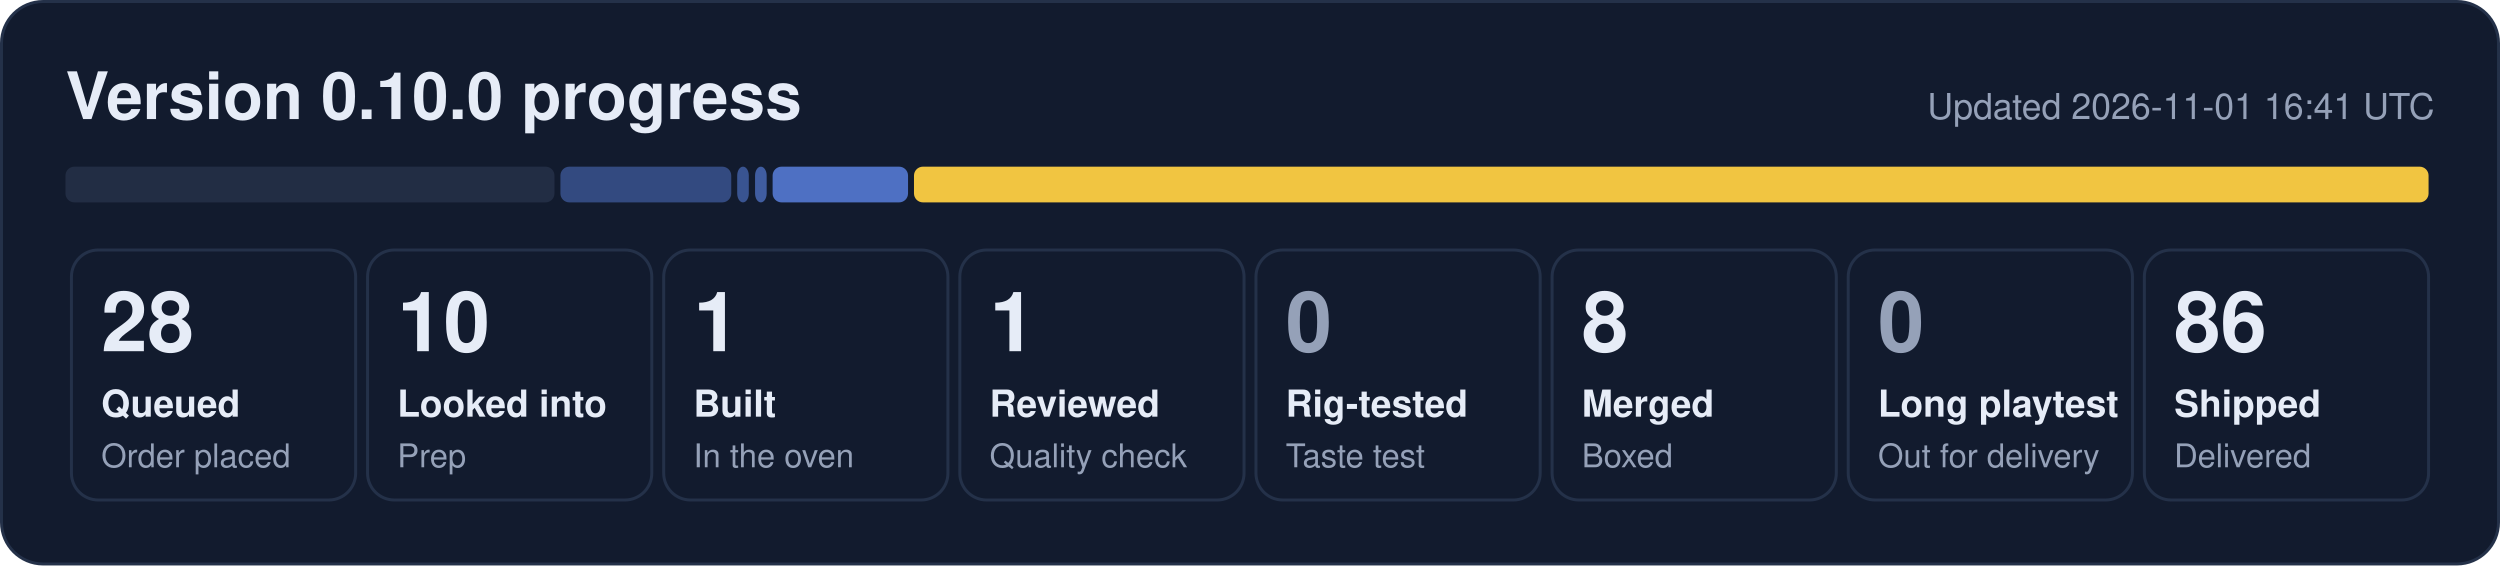
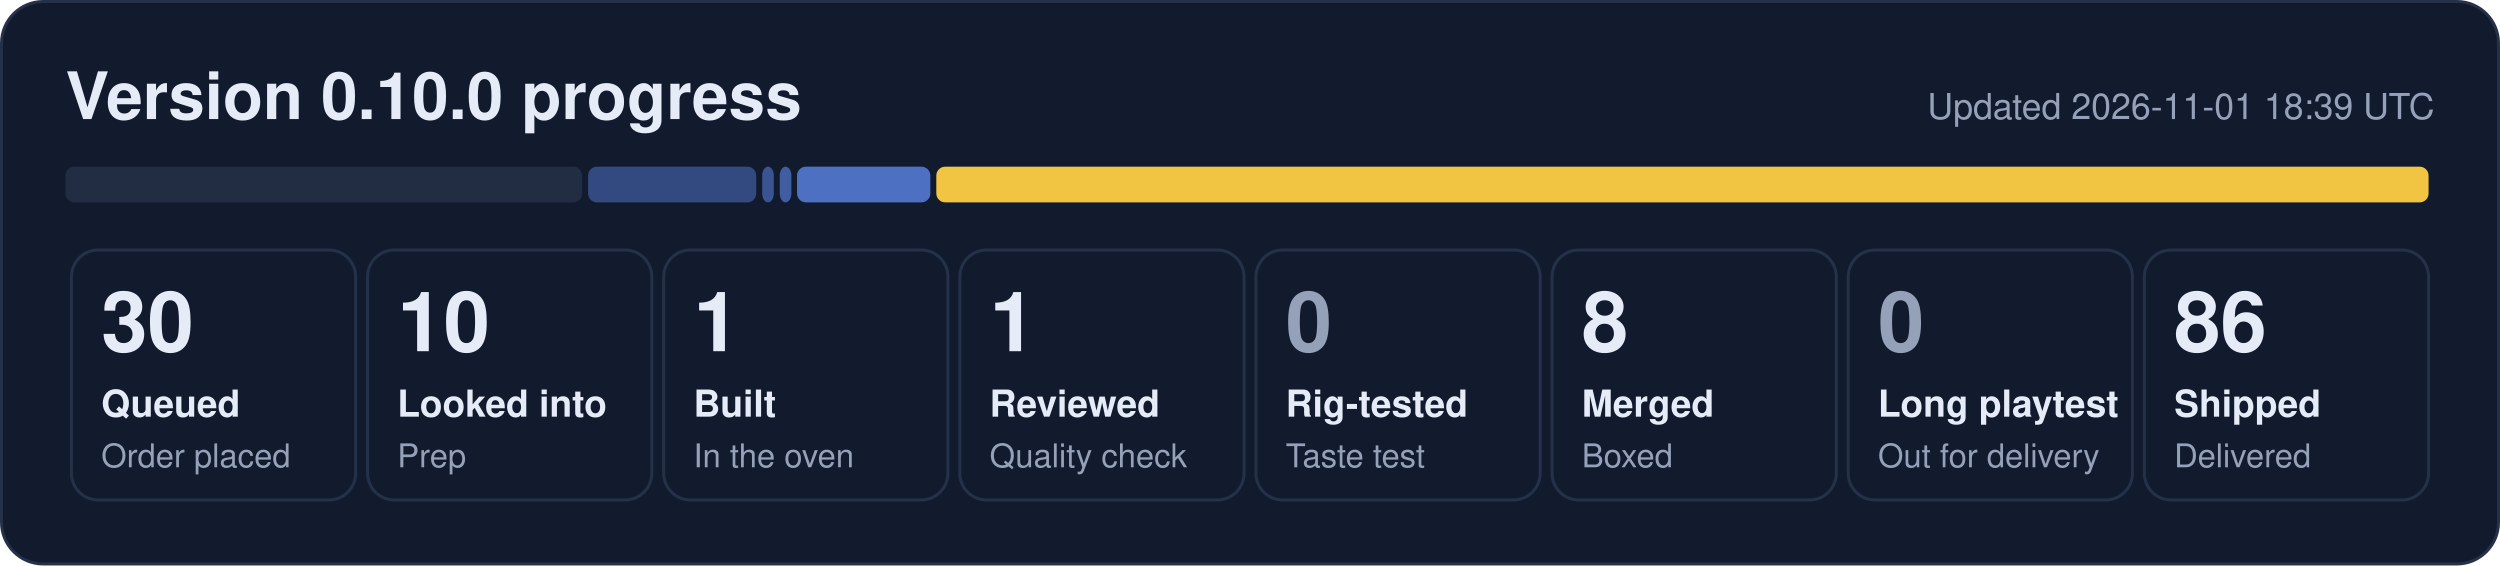
- <svg xmlns="http://www.w3.org/2000/svg" width="840" height="190" viewBox="0 0 840 190" role="img" aria-label="0.10.0 progress: 28 queued, 10 looked into, 1 built, 1 reviewed, 8 merged, 86 shipped">
+ <svg xmlns="http://www.w3.org/2000/svg" width="840" height="190" viewBox="0 0 840 190" role="img" aria-label="0.10.0 progress: 30 queued, 10 looked into, 1 built, 1 reviewed, 8 merged, 86 shipped">
  <rect x="0.5" y="0.5" width="839" height="189" rx="14" fill="#121b2e" stroke="#243149" />
  <text x="22" y="40" font-family="Segoe UI, Helvetica, Arial, sans-serif" font-size="22" font-weight="700" fill="#e6ecf7">Version 0.10.0 progress</text>
-   <text x="818" y="40" font-family="Segoe UI, Helvetica, Arial, sans-serif" font-size="12" fill="#95a1b8" text-anchor="end">Updated 2026-11-01 16:41 UTC</text>
-   <rect x="22.0" y="56" width="164.3" height="12" rx="3" fill="#222d44" fill-opacity="1.00" />
-   <rect x="188.3" y="56" width="57.4" height="12" rx="3" fill="#5d86e8" fill-opacity="0.44" />
-   <rect x="247.7" y="56" width="3.9" height="12" rx="3" fill="#5d86e8" fill-opacity="0.53" />
-   <rect x="253.7" y="56" width="3.9" height="12" rx="3" fill="#5d86e8" fill-opacity="0.62" />
-   <rect x="259.6" y="56" width="45.5" height="12" rx="3" fill="#5d86e8" fill-opacity="0.80" />
-   <rect x="307.1" y="56" width="508.9" height="12" rx="3" fill="#f5c842" fill-opacity="0.98" />
+   <text x="818" y="40" font-family="Segoe UI, Helvetica, Arial, sans-serif" font-size="12" fill="#95a1b8" text-anchor="end">Updated 2026-11-01 18:39 UTC</text>
+   <rect x="22.0" y="56" width="173.6" height="12" rx="3" fill="#222d44" fill-opacity="1.00" />
+   <rect x="197.6" y="56" width="56.5" height="12" rx="3" fill="#5d86e8" fill-opacity="0.44" />
+   <rect x="256.1" y="56" width="3.9" height="12" rx="3" fill="#5d86e8" fill-opacity="0.53" />
+   <rect x="262.0" y="56" width="3.9" height="12" rx="3" fill="#5d86e8" fill-opacity="0.62" />
+   <rect x="267.8" y="56" width="44.8" height="12" rx="3" fill="#5d86e8" fill-opacity="0.80" />
+   <rect x="314.6" y="56" width="501.4" height="12" rx="3" fill="#f5c842" fill-opacity="0.98" />
  <rect x="24.0" y="84" width="95.5" height="84" rx="9" fill="none" stroke="#243149" />
-   <text x="34.0" y="118" font-family="Segoe UI, Helvetica, Arial, sans-serif" font-size="28" font-weight="800" fill="#e6ecf7">28</text>
+   <text x="34.0" y="118" font-family="Segoe UI, Helvetica, Arial, sans-serif" font-size="28" font-weight="800" fill="#e6ecf7">30</text>
  <text x="34.0" y="140" font-family="Segoe UI, Helvetica, Arial, sans-serif" font-size="12.5" font-weight="600" fill="#e6ecf7">Queued</text>
  <text x="34.0" y="157" font-family="Segoe UI, Helvetica, Arial, sans-serif" font-size="11" fill="#95a1b8">Order placed</text>
  <rect x="123.5" y="84" width="95.5" height="84" rx="9" fill="none" stroke="#243149" />
  <text x="133.5" y="118" font-family="Segoe UI, Helvetica, Arial, sans-serif" font-size="28" font-weight="800" fill="#e6ecf7">10</text>
  <text x="133.5" y="140" font-family="Segoe UI, Helvetica, Arial, sans-serif" font-size="12.5" font-weight="600" fill="#e6ecf7">Looked into</text>
  <text x="133.5" y="157" font-family="Segoe UI, Helvetica, Arial, sans-serif" font-size="11" fill="#95a1b8">Prep</text>
  <rect x="223.0" y="84" width="95.5" height="84" rx="9" fill="none" stroke="#243149" />
  <text x="233.0" y="118" font-family="Segoe UI, Helvetica, Arial, sans-serif" font-size="28" font-weight="800" fill="#e6ecf7">1</text>
  <text x="233.0" y="140" font-family="Segoe UI, Helvetica, Arial, sans-serif" font-size="12.5" font-weight="600" fill="#e6ecf7">Built</text>
  <text x="233.0" y="157" font-family="Segoe UI, Helvetica, Arial, sans-serif" font-size="11" fill="#95a1b8">In the oven</text>
  <rect x="322.5" y="84" width="95.5" height="84" rx="9" fill="none" stroke="#243149" />
  <text x="332.5" y="118" font-family="Segoe UI, Helvetica, Arial, sans-serif" font-size="28" font-weight="800" fill="#e6ecf7">1</text>
  <text x="332.5" y="140" font-family="Segoe UI, Helvetica, Arial, sans-serif" font-size="12.5" font-weight="600" fill="#e6ecf7">Reviewed</text>
  <text x="332.5" y="157" font-family="Segoe UI, Helvetica, Arial, sans-serif" font-size="11" fill="#95a1b8">Quality check</text>
  <rect x="422.0" y="84" width="95.5" height="84" rx="9" fill="none" stroke="#243149" />
  <text x="432.0" y="118" font-family="Segoe UI, Helvetica, Arial, sans-serif" font-size="28" font-weight="800" fill="#95a1b8">0</text>
  <text x="432.0" y="140" font-family="Segoe UI, Helvetica, Arial, sans-serif" font-size="12.5" font-weight="600" fill="#e6ecf7">Rig-tested</text>
  <text x="432.0" y="157" font-family="Segoe UI, Helvetica, Arial, sans-serif" font-size="11" fill="#95a1b8">Taste test</text>
  <rect x="521.5" y="84" width="95.5" height="84" rx="9" fill="none" stroke="#243149" />
  <text x="531.5" y="118" font-family="Segoe UI, Helvetica, Arial, sans-serif" font-size="28" font-weight="800" fill="#e6ecf7">8</text>
  <text x="531.5" y="140" font-family="Segoe UI, Helvetica, Arial, sans-serif" font-size="12.5" font-weight="600" fill="#e6ecf7">Merged</text>
  <text x="531.5" y="157" font-family="Segoe UI, Helvetica, Arial, sans-serif" font-size="11" fill="#95a1b8">Boxed</text>
  <rect x="621.0" y="84" width="95.5" height="84" rx="9" fill="none" stroke="#243149" />
  <text x="631.0" y="118" font-family="Segoe UI, Helvetica, Arial, sans-serif" font-size="28" font-weight="800" fill="#95a1b8">0</text>
  <text x="631.0" y="140" font-family="Segoe UI, Helvetica, Arial, sans-serif" font-size="12.5" font-weight="600" fill="#e6ecf7">Long playtest</text>
  <text x="631.0" y="157" font-family="Segoe UI, Helvetica, Arial, sans-serif" font-size="11" fill="#95a1b8">Out for delivery</text>
  <rect x="720.5" y="84" width="95.5" height="84" rx="9" fill="none" stroke="#243149" />
  <text x="730.5" y="118" font-family="Segoe UI, Helvetica, Arial, sans-serif" font-size="28" font-weight="800" fill="#e6ecf7">86</text>
  <text x="730.5" y="140" font-family="Segoe UI, Helvetica, Arial, sans-serif" font-size="12.5" font-weight="600" fill="#e6ecf7">Shipped</text>
  <text x="730.5" y="157" font-family="Segoe UI, Helvetica, Arial, sans-serif" font-size="11" fill="#95a1b8">Delivered</text>
</svg>
